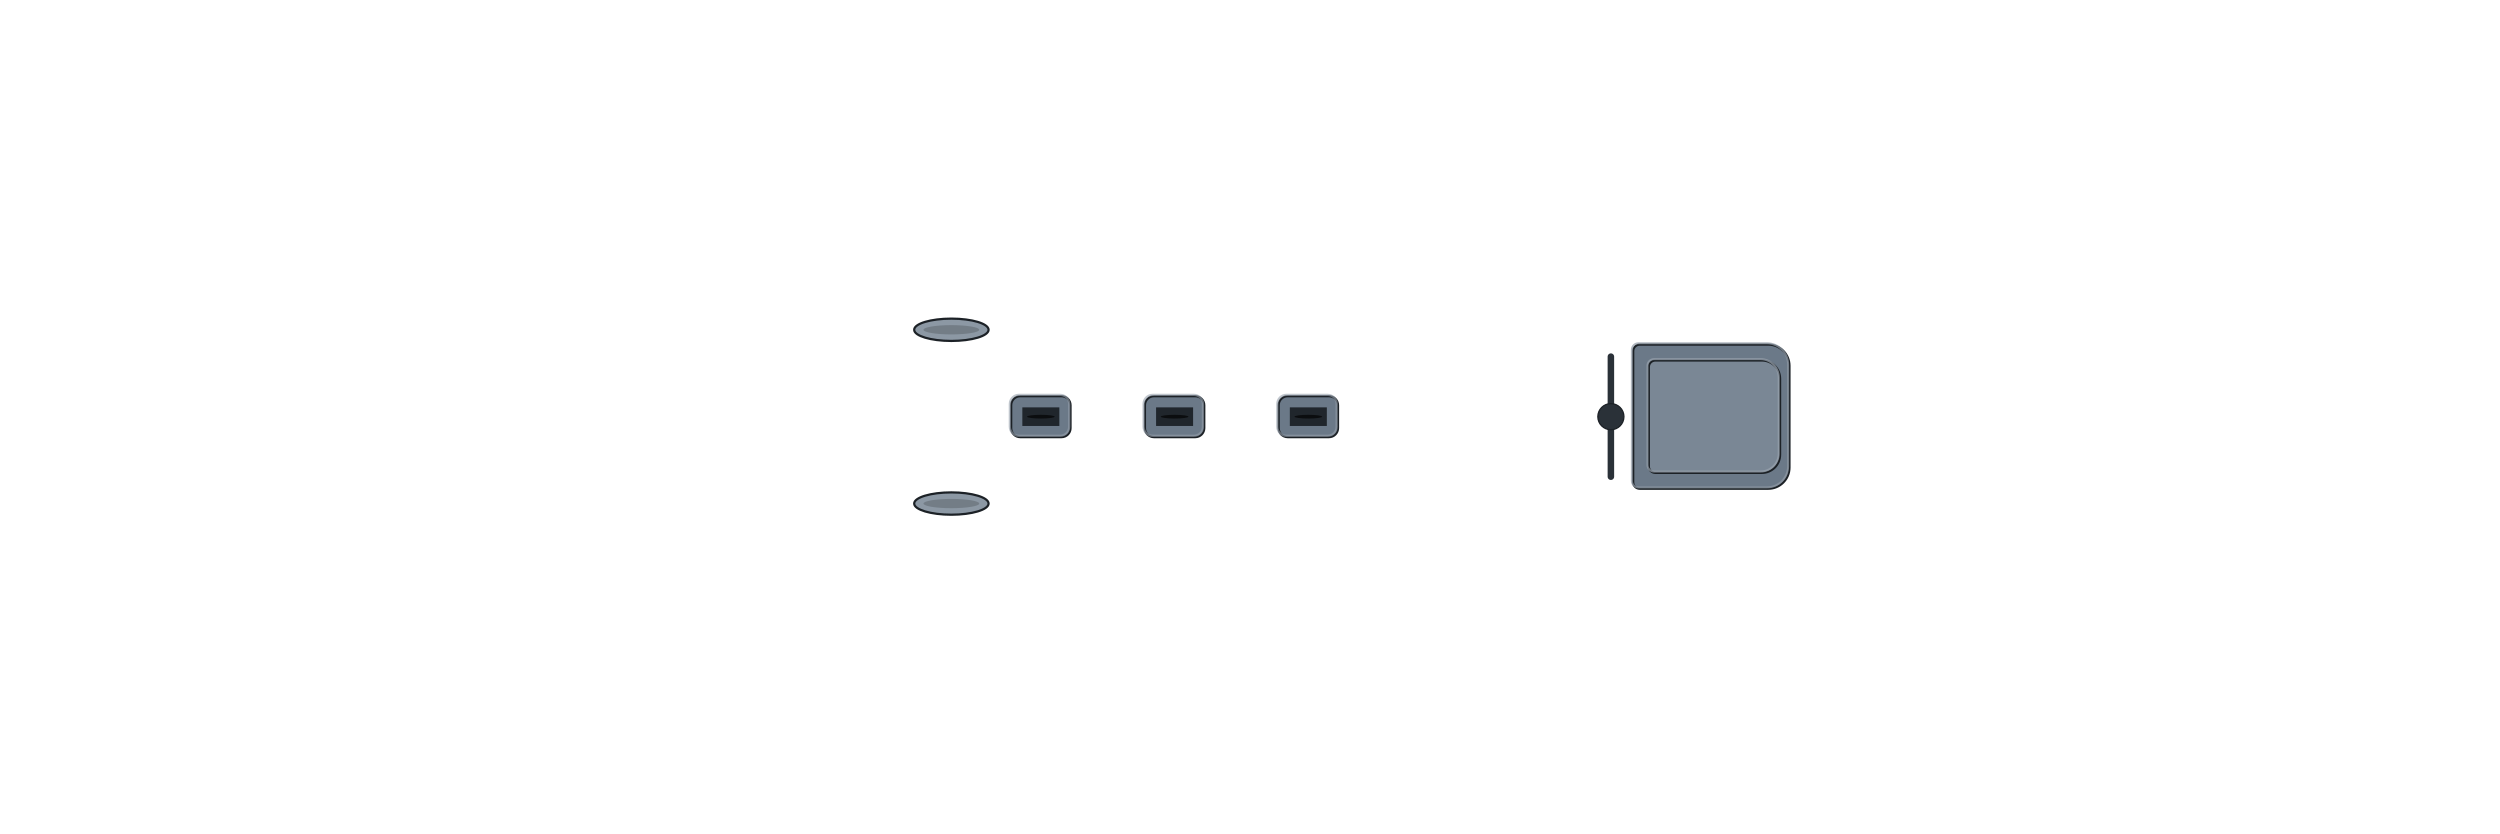
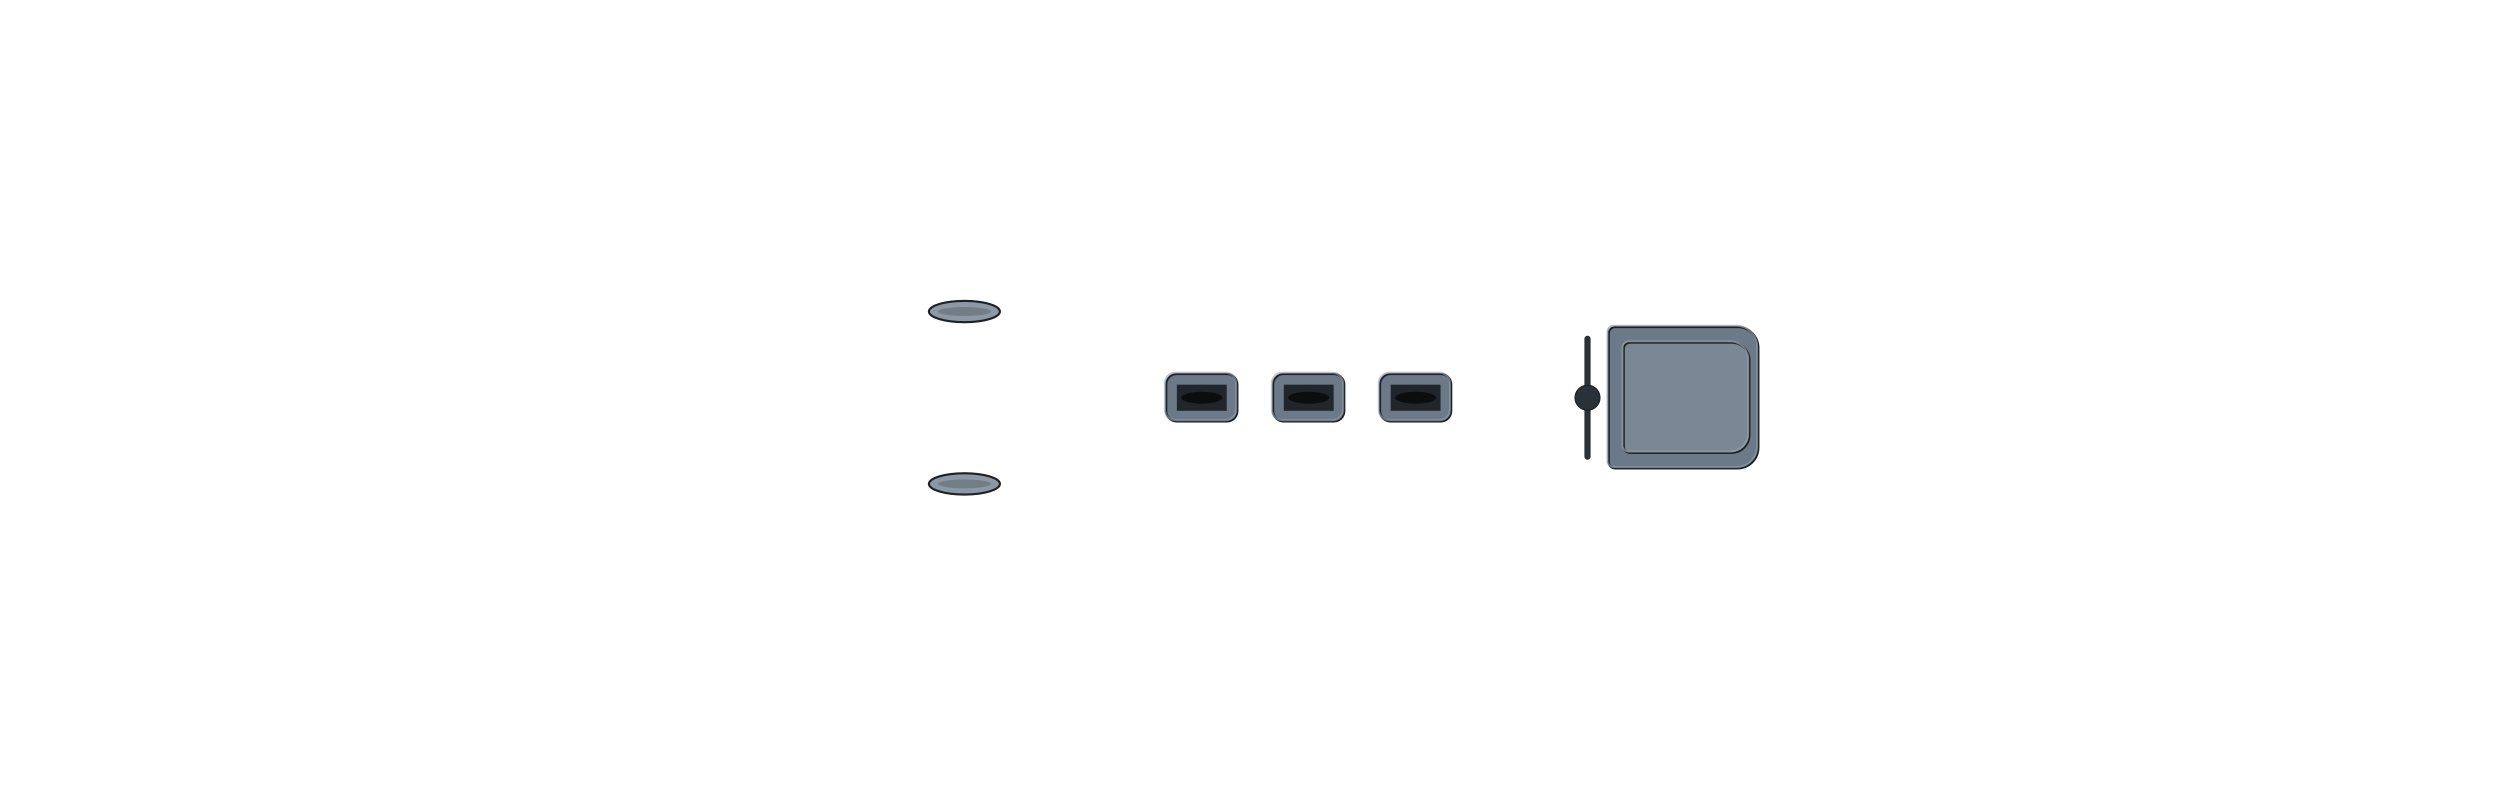
- <svg xmlns="http://www.w3.org/2000/svg" width="1344" height="448" viewBox="-67.2 -22.4 134.4 44.8" shape-rendering="geometricPrecision">
+ <svg xmlns="http://www.w3.org/2000/svg" width="1408" height="448" viewBox="-70.4 -22.4 140.8 44.8" shape-rendering="geometricPrecision">
  <defs>
    <clipPath id="hullclip">
-       <path d="M-64,-6.004 L-63.995,-6.1 L-63.981,-6.196 L-63.958,-6.291 L-63.925,-6.387 L-63.883,-6.482 L-63.832,-6.578 L-63.771,-6.673 L-63.701,-6.768 L-63.622,-6.862 L-63.533,-6.956 L-63.436,-7.05 L-63.328,-7.144 L-63.212,-7.237 L-63.086,-7.33 L-62.952,-7.422 L-62.808,-7.514 L-62.655,-7.606 L-62.492,-7.696 L-62.321,-7.786 L-62.14,-7.876 L-61.951,-7.965 L-61.752,-8.053 L-61.544,-8.141 L-61.328,-8.227 L-61.102,-8.313 L-60.868,-8.398 L-60.624,-8.483 L-60.372,-8.566 L-60.111,-8.648 L-59.841,-8.73 L-59.562,-8.81 L-59.275,-8.89 L-58.979,-8.968 L-58.675,-9.045 L-58.362,-9.121 L-58.04,-9.196 L-57.71,-9.27 L-57.371,-9.342 L-57.024,-9.413 L-56.669,-9.483 L-56.306,-9.552 L-55.934,-9.619 L-55.554,-9.684 L-55.166,-9.748 L-54.77,-9.811 L-54.366,-9.872 L-53.954,-9.931 L-53.534,-9.989 L-53.106,-10.045 L-52.671,-10.1 L-52.228,-10.152 L-51.777,-10.203 L-51.319,-10.252 L-50.853,-10.299 L-50.38,-10.344 L-49.899,-10.387 L-49.411,-10.428 L-48.916,-10.467 L-48.414,-10.504 L-47.905,-10.539 L-47.388,-10.571 L-46.865,-10.601 L-46.335,-10.629 L-45.798,-10.654 L-45.255,-10.677 L-44.705,-10.697 L-44.148,-10.714 L-43.585,-10.729 L-43.016,-10.741 L-42.44,-10.75 L-41.858,-10.756 L-41.27,-10.76 L-40.676,-10.76 L-40.076,-10.76 L-39.47,-10.76 L-38.858,-10.76 L-38.241,-10.76 L-37.618,-10.76 L-36.99,-10.76 L-36.356,-10.76 L-35.717,-10.76 L-35.073,-10.76 L-34.423,-10.76 L-33.769,-10.76 L-33.11,-10.76 L-32.445,-10.76 L-31.777,-10.76 L-31.103,-10.76 L-30.425,-10.76 L-29.742,-10.76 L-29.055,-10.76 L-28.364,-10.76 L-27.669,-10.76 L-26.97,-10.76 L-26.266,-10.76 L-25.559,-10.76 L-24.849,-10.76 L-24.134,-10.76 L-23.416,-10.76 L-22.695,-10.76 L-21.97,-10.76 L-21.242,-10.76 L-20.511,-10.76 L-19.777,-10.76 L-19.04,-10.76 L-18.301,-10.76 L-17.558,-10.76 L-16.813,-10.76 L-16.066,-10.76 L-15.316,-10.76 L-14.564,-10.76 L-13.81,-10.76 L-13.054,-10.76 L-12.296,-10.76 L-11.536,-10.76 L-10.775,-10.76 L-10.012,-10.76 L-9.247,-10.76 L-8.481,-10.76 L-7.714,-10.76 L-6.946,-10.76 L-6.177,-10.76 L-5.407,-10.76 L-4.636,-10.76 L-3.864,-10.76 L-3.092,-10.76 L-2.319,-10.76 L-1.546,-10.76 L-0.773,-10.76 L-0,-10.76 L0.773,-10.76 L1.546,-10.76 L2.319,-10.76 L3.092,-10.76 L3.864,-10.76 L4.636,-10.76 L5.407,-10.76 L6.177,-10.76 L6.946,-10.76 L7.714,-10.76 L8.481,-10.76 L9.247,-10.76 L10.012,-10.76 L10.775,-10.76 L11.536,-10.76 L12.296,-10.76 L13.054,-10.76 L13.81,-10.76 L14.564,-10.76 L15.316,-10.76 L16.066,-10.76 L16.813,-10.76 L17.558,-10.76 L18.301,-10.76 L19.04,-10.76 L19.777,-10.76 L20.511,-10.76 L21.242,-10.76 L21.97,-10.76 L22.695,-10.76 L23.416,-10.76 L24.134,-10.76 L24.849,-10.76 L25.559,-10.76 L26.266,-10.76 L26.97,-10.76 L27.669,-10.76 L28.364,-10.76 L29.055,-10.752 L29.742,-10.72 L30.425,-10.672 L31.103,-10.611 L31.777,-10.54 L32.445,-10.46 L33.11,-10.371 L33.769,-10.274 L34.423,-10.171 L35.073,-10.06 L35.717,-9.944 L36.356,-9.823 L36.99,-9.696 L37.618,-9.565 L38.241,-9.429 L38.858,-9.289 L39.47,-9.145 L40.076,-8.998 L40.676,-8.847 L41.27,-8.693 L41.858,-8.537 L42.44,-8.378 L43.016,-8.216 L43.585,-8.053 L44.148,-7.887 L44.705,-7.72 L45.255,-7.552 L45.798,-7.382 L46.335,-7.211 L46.865,-7.039 L47.388,-6.866 L47.905,-6.693 L48.414,-6.519 L48.916,-6.345 L49.411,-6.171 L49.899,-5.997 L50.38,-5.824 L50.853,-5.65 L51.319,-5.478 L51.777,-5.306 L52.228,-5.134 L52.671,-4.964 L53.106,-4.795 L53.534,-4.627 L53.954,-4.46 L54.366,-4.295 L54.77,-4.132 L55.166,-3.97 L55.554,-3.81 L55.934,-3.653 L56.306,-3.497 L56.669,-3.343 L57.024,-3.192 L57.371,-3.044 L57.71,-2.897 L58.04,-2.754 L58.362,-2.613 L58.675,-2.475 L58.979,-2.34 L59.275,-2.208 L59.562,-2.08 L59.841,-1.954 L60.111,-1.832 L60.372,-1.713 L60.624,-1.597 L60.868,-1.485 L61.102,-1.377 L61.328,-1.272 L61.544,-1.171 L61.752,-1.074 L61.951,-0.981 L62.14,-0.892 L62.321,-0.807 L62.492,-0.725 L62.655,-0.648 L62.808,-0.575 L62.952,-0.506 L63.086,-0.442 L63.212,-0.381 L63.328,-0.325 L63.436,-0.274 L63.533,-0.226 L63.622,-0.184 L63.701,-0.145 L63.771,-0.111 L63.832,-0.082 L63.883,-0.057 L63.925,-0.036 L63.958,-0.02 L63.958,0.02 L63.925,0.036 L63.883,0.057 L63.832,0.082 L63.771,0.111 L63.701,0.145 L63.622,0.184 L63.533,0.226 L63.436,0.274 L63.328,0.325 L63.212,0.381 L63.086,0.442 L62.952,0.506 L62.808,0.575 L62.655,0.648 L62.492,0.725 L62.321,0.807 L62.14,0.892 L61.951,0.981 L61.752,1.074 L61.544,1.171 L61.328,1.272 L61.102,1.377 L60.868,1.485 L60.624,1.597 L60.372,1.713 L60.111,1.832 L59.841,1.954 L59.562,2.08 L59.275,2.208 L58.979,2.34 L58.675,2.475 L58.362,2.613 L58.04,2.754 L57.71,2.897 L57.371,3.044 L57.024,3.192 L56.669,3.343 L56.306,3.497 L55.934,3.653 L55.554,3.81 L55.166,3.97 L54.77,4.132 L54.366,4.295 L53.954,4.46 L53.534,4.627 L53.106,4.795 L52.671,4.964 L52.228,5.134 L51.777,5.306 L51.319,5.478 L50.853,5.65 L50.38,5.824 L49.899,5.997 L49.411,6.171 L48.916,6.345 L48.414,6.519 L47.905,6.693 L47.388,6.866 L46.865,7.039 L46.335,7.211 L45.798,7.382 L45.255,7.552 L44.705,7.72 L44.148,7.887 L43.585,8.053 L43.016,8.216 L42.44,8.378 L41.858,8.537 L41.27,8.693 L40.676,8.847 L40.076,8.998 L39.47,9.145 L38.858,9.289 L38.241,9.429 L37.618,9.565 L36.99,9.696 L36.356,9.823 L35.717,9.944 L35.073,10.06 L34.423,10.171 L33.769,10.274 L33.11,10.371 L32.445,10.46 L31.777,10.54 L31.103,10.611 L30.425,10.672 L29.742,10.72 L29.055,10.752 L28.364,10.76 L27.669,10.76 L26.97,10.76 L26.266,10.76 L25.559,10.76 L24.849,10.76 L24.134,10.76 L23.416,10.76 L22.695,10.76 L21.97,10.76 L21.242,10.76 L20.511,10.76 L19.777,10.76 L19.04,10.76 L18.301,10.76 L17.558,10.76 L16.813,10.76 L16.066,10.76 L15.316,10.76 L14.564,10.76 L13.81,10.76 L13.054,10.76 L12.296,10.76 L11.536,10.76 L10.775,10.76 L10.012,10.76 L9.247,10.76 L8.481,10.76 L7.714,10.76 L6.946,10.76 L6.177,10.76 L5.407,10.76 L4.636,10.76 L3.864,10.76 L3.092,10.76 L2.319,10.76 L1.546,10.76 L0.773,10.76 L-0,10.76 L-0.773,10.76 L-1.546,10.76 L-2.319,10.76 L-3.092,10.76 L-3.864,10.76 L-4.636,10.76 L-5.407,10.76 L-6.177,10.76 L-6.946,10.76 L-7.714,10.76 L-8.481,10.76 L-9.247,10.76 L-10.012,10.76 L-10.775,10.76 L-11.536,10.76 L-12.296,10.76 L-13.054,10.76 L-13.81,10.76 L-14.564,10.76 L-15.316,10.76 L-16.066,10.76 L-16.813,10.76 L-17.558,10.76 L-18.301,10.76 L-19.04,10.76 L-19.777,10.76 L-20.511,10.76 L-21.242,10.76 L-21.97,10.76 L-22.695,10.76 L-23.416,10.76 L-24.134,10.76 L-24.849,10.76 L-25.559,10.76 L-26.266,10.76 L-26.97,10.76 L-27.669,10.76 L-28.364,10.76 L-29.055,10.76 L-29.742,10.76 L-30.425,10.76 L-31.103,10.76 L-31.777,10.76 L-32.445,10.76 L-33.11,10.76 L-33.769,10.76 L-34.423,10.76 L-35.073,10.76 L-35.717,10.76 L-36.356,10.76 L-36.99,10.76 L-37.618,10.76 L-38.241,10.76 L-38.858,10.76 L-39.47,10.76 L-40.076,10.76 L-40.676,10.76 L-41.27,10.76 L-41.858,10.756 L-42.44,10.75 L-43.016,10.741 L-43.585,10.729 L-44.148,10.714 L-44.705,10.697 L-45.255,10.677 L-45.798,10.654 L-46.335,10.629 L-46.865,10.601 L-47.388,10.571 L-47.905,10.539 L-48.414,10.504 L-48.916,10.467 L-49.411,10.428 L-49.899,10.387 L-50.38,10.344 L-50.853,10.299 L-51.319,10.252 L-51.777,10.203 L-52.228,10.152 L-52.671,10.1 L-53.106,10.045 L-53.534,9.989 L-53.954,9.931 L-54.366,9.872 L-54.77,9.811 L-55.166,9.748 L-55.554,9.684 L-55.934,9.619 L-56.306,9.552 L-56.669,9.483 L-57.024,9.413 L-57.371,9.342 L-57.71,9.27 L-58.04,9.196 L-58.362,9.121 L-58.675,9.045 L-58.979,8.968 L-59.275,8.89 L-59.562,8.81 L-59.841,8.73 L-60.111,8.648 L-60.372,8.566 L-60.624,8.483 L-60.868,8.398 L-61.102,8.313 L-61.328,8.227 L-61.544,8.141 L-61.752,8.053 L-61.951,7.965 L-62.14,7.876 L-62.321,7.786 L-62.492,7.696 L-62.655,7.606 L-62.808,7.514 L-62.952,7.422 L-63.086,7.33 L-63.212,7.237 L-63.328,7.144 L-63.436,7.05 L-63.533,6.956 L-63.622,6.862 L-63.701,6.768 L-63.771,6.673 L-63.832,6.578 L-63.883,6.482 L-63.925,6.387 L-63.958,6.291 L-63.981,6.196 L-63.995,6.1 L-64,6.004 Z" />
+       <path d="M-64.25,-6.169 L-64.245,-6.267 L-64.231,-6.365 L-64.208,-6.464 L-64.175,-6.562 L-64.133,-6.66 L-64.081,-6.758 L-64.02,-6.856 L-63.95,-6.953 L-63.87,-7.05 L-63.782,-7.147 L-63.683,-7.244 L-63.576,-7.34 L-63.459,-7.436 L-63.333,-7.531 L-63.198,-7.626 L-63.053,-7.72 L-62.899,-7.814 L-62.736,-7.907 L-62.564,-8 L-62.383,-8.092 L-62.193,-8.183 L-61.993,-8.274 L-61.785,-8.364 L-61.567,-8.453 L-61.341,-8.541 L-61.105,-8.629 L-60.861,-8.715 L-60.608,-8.801 L-60.346,-8.885 L-60.075,-8.969 L-59.795,-9.052 L-59.507,-9.133 L-59.21,-9.214 L-58.904,-9.293 L-58.59,-9.371 L-58.267,-9.448 L-57.935,-9.524 L-57.595,-9.598 L-57.247,-9.671 L-56.891,-9.743 L-56.526,-9.813 L-56.152,-9.882 L-55.771,-9.95 L-55.382,-10.016 L-54.984,-10.08 L-54.578,-10.143 L-54.165,-10.204 L-53.743,-10.263 L-53.314,-10.321 L-52.877,-10.377 L-52.432,-10.431 L-51.979,-10.483 L-51.519,-10.533 L-51.052,-10.582 L-50.577,-10.628 L-50.094,-10.672 L-49.604,-10.714 L-49.107,-10.754 L-48.603,-10.792 L-48.092,-10.828 L-47.574,-10.861 L-47.048,-10.892 L-46.516,-10.92 L-45.977,-10.946 L-45.432,-10.969 L-44.879,-10.99 L-44.321,-11.008 L-43.755,-11.023 L-43.184,-11.036 L-42.606,-11.045 L-42.021,-11.051 L-41.431,-11.055 L-40.835,-11.055 L-40.232,-11.055 L-39.624,-11.055 L-39.01,-11.055 L-38.39,-11.055 L-37.765,-11.055 L-37.134,-11.055 L-36.498,-11.055 L-35.857,-11.055 L-35.21,-11.055 L-34.558,-11.055 L-33.901,-11.055 L-33.239,-11.055 L-32.572,-11.055 L-31.901,-11.055 L-31.224,-11.055 L-30.544,-11.055 L-29.858,-11.055 L-29.169,-11.055 L-28.475,-11.055 L-27.777,-11.055 L-27.075,-11.055 L-26.369,-11.055 L-25.659,-11.055 L-24.946,-11.055 L-24.228,-11.055 L-23.508,-11.055 L-22.783,-11.055 L-22.056,-11.055 L-21.325,-11.055 L-20.591,-11.055 L-19.854,-11.055 L-19.115,-11.055 L-18.372,-11.055 L-17.627,-11.055 L-16.879,-11.055 L-16.129,-11.055 L-15.376,-11.055 L-14.621,-11.055 L-13.864,-11.055 L-13.105,-11.055 L-12.344,-11.055 L-11.581,-11.055 L-10.817,-11.055 L-10.051,-11.055 L-9.283,-11.055 L-8.515,-11.055 L-7.744,-11.055 L-6.973,-11.055 L-6.201,-11.055 L-5.428,-11.055 L-4.654,-11.055 L-3.879,-11.055 L-3.104,-11.055 L-2.328,-11.055 L-1.553,-11.055 L-0.776,-11.055 L-0,-11.055 L0.776,-11.055 L1.553,-11.055 L2.328,-11.055 L3.104,-11.055 L3.879,-11.055 L4.654,-11.055 L5.428,-11.055 L6.201,-11.055 L6.973,-11.055 L7.744,-11.055 L8.515,-11.055 L9.283,-11.055 L10.051,-11.055 L10.817,-11.055 L11.581,-11.055 L12.344,-11.055 L13.105,-11.055 L13.864,-11.055 L14.621,-11.055 L15.376,-11.055 L16.129,-11.055 L16.879,-11.055 L17.627,-11.055 L18.372,-11.055 L19.115,-11.055 L19.854,-11.055 L20.591,-11.055 L21.325,-11.055 L22.056,-11.055 L22.783,-11.055 L23.508,-11.055 L24.228,-11.055 L24.946,-11.055 L25.659,-11.055 L26.369,-11.055 L27.075,-11.055 L27.777,-11.055 L28.475,-11.055 L29.169,-11.047 L29.858,-11.014 L30.544,-10.965 L31.224,-10.902 L31.901,-10.829 L32.572,-10.746 L33.239,-10.655 L33.901,-10.556 L34.558,-10.449 L35.21,-10.336 L35.857,-10.217 L36.498,-10.092 L37.134,-9.962 L37.765,-9.827 L38.39,-9.687 L39.01,-9.544 L39.624,-9.396 L40.232,-9.244 L40.835,-9.089 L41.431,-8.932 L42.021,-8.771 L42.606,-8.607 L43.184,-8.442 L43.755,-8.274 L44.321,-8.104 L44.879,-7.932 L45.432,-7.759 L45.977,-7.584 L46.516,-7.408 L47.048,-7.232 L47.574,-7.054 L48.092,-6.876 L48.603,-6.698 L49.107,-6.519 L49.604,-6.34 L50.094,-6.162 L50.577,-5.983 L51.052,-5.805 L51.519,-5.628 L51.979,-5.451 L52.432,-5.275 L52.877,-5.1 L53.314,-4.926 L53.743,-4.754 L54.165,-4.583 L54.578,-4.413 L54.984,-4.245 L55.382,-4.079 L55.771,-3.915 L56.152,-3.753 L56.526,-3.593 L56.891,-3.435 L57.247,-3.28 L57.595,-3.127 L57.935,-2.977 L58.267,-2.829 L58.59,-2.685 L58.904,-2.543 L59.21,-2.404 L59.507,-2.269 L59.795,-2.137 L60.075,-2.008 L60.346,-1.882 L60.608,-1.76 L60.861,-1.641 L61.105,-1.526 L61.341,-1.415 L61.567,-1.307 L61.785,-1.204 L61.993,-1.104 L62.193,-1.008 L62.383,-0.916 L62.564,-0.829 L62.736,-0.745 L62.899,-0.666 L63.053,-0.591 L63.198,-0.52 L63.333,-0.454 L63.459,-0.392 L63.576,-0.334 L63.683,-0.281 L63.782,-0.233 L63.87,-0.189 L63.95,-0.149 L64.02,-0.114 L64.081,-0.084 L64.133,-0.058 L64.175,-0.037 L64.208,-0.021 L64.208,0.021 L64.175,0.037 L64.133,0.058 L64.081,0.084 L64.02,0.114 L63.95,0.149 L63.87,0.189 L63.782,0.233 L63.683,0.281 L63.576,0.334 L63.459,0.392 L63.333,0.454 L63.198,0.52 L63.053,0.591 L62.899,0.666 L62.736,0.745 L62.564,0.829 L62.383,0.916 L62.193,1.008 L61.993,1.104 L61.785,1.204 L61.567,1.307 L61.341,1.415 L61.105,1.526 L60.861,1.641 L60.608,1.76 L60.346,1.882 L60.075,2.008 L59.795,2.137 L59.507,2.269 L59.21,2.404 L58.904,2.543 L58.59,2.685 L58.267,2.829 L57.935,2.977 L57.595,3.127 L57.247,3.28 L56.891,3.435 L56.526,3.593 L56.152,3.753 L55.771,3.915 L55.382,4.079 L54.984,4.245 L54.578,4.413 L54.165,4.583 L53.743,4.754 L53.314,4.926 L52.877,5.1 L52.432,5.275 L51.979,5.451 L51.519,5.628 L51.052,5.805 L50.577,5.983 L50.094,6.162 L49.604,6.34 L49.107,6.519 L48.603,6.698 L48.092,6.876 L47.574,7.054 L47.048,7.232 L46.516,7.408 L45.977,7.584 L45.432,7.759 L44.879,7.932 L44.321,8.104 L43.755,8.274 L43.184,8.442 L42.606,8.607 L42.021,8.771 L41.431,8.932 L40.835,9.089 L40.232,9.244 L39.624,9.396 L39.01,9.544 L38.39,9.687 L37.765,9.827 L37.134,9.962 L36.498,10.092 L35.857,10.217 L35.21,10.336 L34.558,10.449 L33.901,10.556 L33.239,10.655 L32.572,10.746 L31.901,10.829 L31.224,10.902 L30.544,10.965 L29.858,11.014 L29.169,11.047 L28.475,11.055 L27.777,11.055 L27.075,11.055 L26.369,11.055 L25.659,11.055 L24.946,11.055 L24.228,11.055 L23.508,11.055 L22.783,11.055 L22.056,11.055 L21.325,11.055 L20.591,11.055 L19.854,11.055 L19.115,11.055 L18.372,11.055 L17.627,11.055 L16.879,11.055 L16.129,11.055 L15.376,11.055 L14.621,11.055 L13.864,11.055 L13.105,11.055 L12.344,11.055 L11.581,11.055 L10.817,11.055 L10.051,11.055 L9.283,11.055 L8.515,11.055 L7.744,11.055 L6.973,11.055 L6.201,11.055 L5.428,11.055 L4.654,11.055 L3.879,11.055 L3.104,11.055 L2.328,11.055 L1.553,11.055 L0.776,11.055 L-0,11.055 L-0.776,11.055 L-1.553,11.055 L-2.328,11.055 L-3.104,11.055 L-3.879,11.055 L-4.654,11.055 L-5.428,11.055 L-6.201,11.055 L-6.973,11.055 L-7.744,11.055 L-8.515,11.055 L-9.283,11.055 L-10.051,11.055 L-10.817,11.055 L-11.581,11.055 L-12.344,11.055 L-13.105,11.055 L-13.864,11.055 L-14.621,11.055 L-15.376,11.055 L-16.129,11.055 L-16.879,11.055 L-17.627,11.055 L-18.372,11.055 L-19.115,11.055 L-19.854,11.055 L-20.591,11.055 L-21.325,11.055 L-22.056,11.055 L-22.783,11.055 L-23.508,11.055 L-24.228,11.055 L-24.946,11.055 L-25.659,11.055 L-26.369,11.055 L-27.075,11.055 L-27.777,11.055 L-28.475,11.055 L-29.169,11.055 L-29.858,11.055 L-30.544,11.055 L-31.224,11.055 L-31.901,11.055 L-32.572,11.055 L-33.239,11.055 L-33.901,11.055 L-34.558,11.055 L-35.21,11.055 L-35.857,11.055 L-36.498,11.055 L-37.134,11.055 L-37.765,11.055 L-38.39,11.055 L-39.01,11.055 L-39.624,11.055 L-40.232,11.055 L-40.835,11.055 L-41.431,11.055 L-42.021,11.051 L-42.606,11.045 L-43.184,11.036 L-43.755,11.023 L-44.321,11.008 L-44.879,10.99 L-45.432,10.969 L-45.977,10.946 L-46.516,10.92 L-47.048,10.892 L-47.574,10.861 L-48.092,10.828 L-48.603,10.792 L-49.107,10.754 L-49.604,10.714 L-50.094,10.672 L-50.577,10.628 L-51.052,10.582 L-51.519,10.533 L-51.979,10.483 L-52.432,10.431 L-52.877,10.377 L-53.314,10.321 L-53.743,10.263 L-54.165,10.204 L-54.578,10.143 L-54.984,10.08 L-55.382,10.016 L-55.771,9.95 L-56.152,9.882 L-56.526,9.813 L-56.891,9.743 L-57.247,9.671 L-57.595,9.598 L-57.935,9.524 L-58.267,9.448 L-58.59,9.371 L-58.904,9.293 L-59.21,9.214 L-59.507,9.133 L-59.795,9.052 L-60.075,8.969 L-60.346,8.885 L-60.608,8.801 L-60.861,8.715 L-61.105,8.629 L-61.341,8.541 L-61.567,8.453 L-61.785,8.364 L-61.993,8.274 L-62.193,8.183 L-62.383,8.092 L-62.564,8 L-62.736,7.907 L-62.899,7.814 L-63.053,7.72 L-63.198,7.626 L-63.333,7.531 L-63.459,7.436 L-63.576,7.34 L-63.683,7.244 L-63.782,7.147 L-63.87,7.05 L-63.95,6.953 L-64.02,6.856 L-64.081,6.758 L-64.133,6.66 L-64.175,6.562 L-64.208,6.464 L-64.231,6.365 L-64.245,6.267 L-64.25,6.169 Z" />
    </clipPath>
    <clipPath id="deckclip">
-       <path d="M-64,-5.454 L-63.995,-5.55 L-63.981,-5.646 L-63.958,-5.741 L-63.925,-5.837 L-63.883,-5.932 L-63.832,-6.028 L-63.771,-6.123 L-63.701,-6.218 L-63.622,-6.312 L-63.533,-6.406 L-63.436,-6.5 L-63.328,-6.594 L-63.212,-6.687 L-63.086,-6.78 L-62.952,-6.872 L-62.808,-6.964 L-62.655,-7.056 L-62.492,-7.146 L-62.321,-7.236 L-62.14,-7.326 L-61.951,-7.415 L-61.752,-7.503 L-61.544,-7.591 L-61.328,-7.677 L-61.102,-7.763 L-60.868,-7.848 L-60.624,-7.933 L-60.372,-8.016 L-60.111,-8.098 L-59.841,-8.18 L-59.562,-8.26 L-59.275,-8.34 L-58.979,-8.418 L-58.675,-8.495 L-58.362,-8.571 L-58.04,-8.646 L-57.71,-8.72 L-57.371,-8.792 L-57.024,-8.863 L-56.669,-8.933 L-56.306,-9.002 L-55.934,-9.069 L-55.554,-9.134 L-55.166,-9.198 L-54.77,-9.261 L-54.366,-9.322 L-53.954,-9.381 L-53.534,-9.439 L-53.106,-9.495 L-52.671,-9.55 L-52.228,-9.602 L-51.777,-9.653 L-51.319,-9.702 L-50.853,-9.749 L-50.38,-9.794 L-49.899,-9.837 L-49.411,-9.878 L-48.916,-9.917 L-48.414,-9.954 L-47.905,-9.989 L-47.388,-10.021 L-46.865,-10.051 L-46.335,-10.079 L-45.798,-10.104 L-45.255,-10.127 L-44.705,-10.147 L-44.148,-10.164 L-43.585,-10.179 L-43.016,-10.191 L-42.44,-10.2 L-41.858,-10.206 L-41.27,-10.21 L-40.676,-10.21 L-40.076,-10.21 L-39.47,-10.21 L-38.858,-10.21 L-38.241,-10.21 L-37.618,-10.21 L-36.99,-10.21 L-36.356,-10.21 L-35.717,-10.21 L-35.073,-10.21 L-34.423,-10.21 L-33.769,-10.21 L-33.11,-10.21 L-32.445,-10.21 L-31.777,-10.21 L-31.103,-10.21 L-30.425,-10.21 L-29.742,-10.21 L-29.055,-10.21 L-28.364,-10.21 L-27.669,-10.21 L-26.97,-10.21 L-26.266,-10.21 L-25.559,-10.21 L-24.849,-10.21 L-24.134,-10.21 L-23.416,-10.21 L-22.695,-10.21 L-21.97,-10.21 L-21.242,-10.21 L-20.511,-10.21 L-19.777,-10.21 L-19.04,-10.21 L-18.301,-10.21 L-17.558,-10.21 L-16.813,-10.21 L-16.066,-10.21 L-15.316,-10.21 L-14.564,-10.21 L-13.81,-10.21 L-13.054,-10.21 L-12.296,-10.21 L-11.536,-10.21 L-10.775,-10.21 L-10.012,-10.21 L-9.247,-10.21 L-8.481,-10.21 L-7.714,-10.21 L-6.946,-10.21 L-6.177,-10.21 L-5.407,-10.21 L-4.636,-10.21 L-3.864,-10.21 L-3.092,-10.21 L-2.319,-10.21 L-1.546,-10.21 L-0.773,-10.21 L-0,-10.21 L0.773,-10.21 L1.546,-10.21 L2.319,-10.21 L3.092,-10.21 L3.864,-10.21 L4.636,-10.21 L5.407,-10.21 L6.177,-10.21 L6.946,-10.21 L7.714,-10.21 L8.481,-10.21 L9.247,-10.21 L10.012,-10.21 L10.775,-10.21 L11.536,-10.21 L12.296,-10.21 L13.054,-10.21 L13.81,-10.21 L14.564,-10.21 L15.316,-10.21 L16.066,-10.21 L16.813,-10.21 L17.558,-10.21 L18.301,-10.21 L19.04,-10.21 L19.777,-10.21 L20.511,-10.21 L21.242,-10.21 L21.97,-10.21 L22.695,-10.21 L23.416,-10.21 L24.134,-10.21 L24.849,-10.21 L25.559,-10.21 L26.266,-10.21 L26.97,-10.21 L27.669,-10.21 L28.364,-10.21 L29.055,-10.202 L29.742,-10.17 L30.425,-10.122 L31.103,-10.061 L31.777,-9.99 L32.445,-9.91 L33.11,-9.821 L33.769,-9.724 L34.423,-9.621 L35.073,-9.51 L35.717,-9.394 L36.356,-9.273 L36.99,-9.146 L37.618,-9.015 L38.241,-8.879 L38.858,-8.739 L39.47,-8.595 L40.076,-8.448 L40.676,-8.297 L41.27,-8.143 L41.858,-7.987 L42.44,-7.828 L43.016,-7.666 L43.585,-7.503 L44.148,-7.337 L44.705,-7.17 L45.255,-7.002 L45.798,-6.832 L46.335,-6.661 L46.865,-6.489 L47.388,-6.316 L47.905,-6.143 L48.414,-5.969 L48.916,-5.795 L49.411,-5.621 L49.899,-5.447 L50.38,-5.274 L50.853,-5.1 L51.319,-4.928 L51.777,-4.756 L52.228,-4.584 L52.671,-4.414 L53.106,-4.245 L53.534,-4.077 L53.954,-3.91 L54.366,-3.745 L54.77,-3.582 L55.166,-3.42 L55.554,-3.26 L55.934,-3.103 L56.306,-2.947 L56.669,-2.793 L57.024,-2.642 L57.371,-2.494 L57.71,-2.347 L58.04,-2.204 L58.362,-2.063 L58.675,-1.925 L58.979,-1.79 L59.275,-1.658 L59.562,-1.53 L59.841,-1.404 L60.111,-1.282 L60.372,-1.163 L60.624,-1.047 L60.868,-0.935 L61.102,-0.827 L61.328,-0.722 L61.544,-0.621 L61.752,-0.524 L61.951,-0.431 L62.14,-0.342 L62.321,-0.257 L62.492,-0.175 L62.655,-0.098 L62.808,-0.025 L62.808,0.025 L62.655,0.098 L62.492,0.175 L62.321,0.257 L62.14,0.342 L61.951,0.431 L61.752,0.524 L61.544,0.621 L61.328,0.722 L61.102,0.827 L60.868,0.935 L60.624,1.047 L60.372,1.163 L60.111,1.282 L59.841,1.404 L59.562,1.53 L59.275,1.658 L58.979,1.79 L58.675,1.925 L58.362,2.063 L58.04,2.204 L57.71,2.347 L57.371,2.494 L57.024,2.642 L56.669,2.793 L56.306,2.947 L55.934,3.103 L55.554,3.26 L55.166,3.42 L54.77,3.582 L54.366,3.745 L53.954,3.91 L53.534,4.077 L53.106,4.245 L52.671,4.414 L52.228,4.584 L51.777,4.756 L51.319,4.928 L50.853,5.1 L50.38,5.274 L49.899,5.447 L49.411,5.621 L48.916,5.795 L48.414,5.969 L47.905,6.143 L47.388,6.316 L46.865,6.489 L46.335,6.661 L45.798,6.832 L45.255,7.002 L44.705,7.17 L44.148,7.337 L43.585,7.503 L43.016,7.666 L42.44,7.828 L41.858,7.987 L41.27,8.143 L40.676,8.297 L40.076,8.448 L39.47,8.595 L38.858,8.739 L38.241,8.879 L37.618,9.015 L36.99,9.146 L36.356,9.273 L35.717,9.394 L35.073,9.51 L34.423,9.621 L33.769,9.724 L33.11,9.821 L32.445,9.91 L31.777,9.99 L31.103,10.061 L30.425,10.122 L29.742,10.17 L29.055,10.202 L28.364,10.21 L27.669,10.21 L26.97,10.21 L26.266,10.21 L25.559,10.21 L24.849,10.21 L24.134,10.21 L23.416,10.21 L22.695,10.21 L21.97,10.21 L21.242,10.21 L20.511,10.21 L19.777,10.21 L19.04,10.21 L18.301,10.21 L17.558,10.21 L16.813,10.21 L16.066,10.21 L15.316,10.21 L14.564,10.21 L13.81,10.21 L13.054,10.21 L12.296,10.21 L11.536,10.21 L10.775,10.21 L10.012,10.21 L9.247,10.21 L8.481,10.21 L7.714,10.21 L6.946,10.21 L6.177,10.21 L5.407,10.21 L4.636,10.21 L3.864,10.21 L3.092,10.21 L2.319,10.21 L1.546,10.21 L0.773,10.21 L-0,10.21 L-0.773,10.21 L-1.546,10.21 L-2.319,10.21 L-3.092,10.21 L-3.864,10.21 L-4.636,10.21 L-5.407,10.21 L-6.177,10.21 L-6.946,10.21 L-7.714,10.21 L-8.481,10.21 L-9.247,10.21 L-10.012,10.21 L-10.775,10.21 L-11.536,10.21 L-12.296,10.21 L-13.054,10.21 L-13.81,10.21 L-14.564,10.21 L-15.316,10.21 L-16.066,10.21 L-16.813,10.21 L-17.558,10.21 L-18.301,10.21 L-19.04,10.21 L-19.777,10.21 L-20.511,10.21 L-21.242,10.21 L-21.97,10.21 L-22.695,10.21 L-23.416,10.21 L-24.134,10.21 L-24.849,10.21 L-25.559,10.21 L-26.266,10.21 L-26.97,10.21 L-27.669,10.21 L-28.364,10.21 L-29.055,10.21 L-29.742,10.21 L-30.425,10.21 L-31.103,10.21 L-31.777,10.21 L-32.445,10.21 L-33.11,10.21 L-33.769,10.21 L-34.423,10.21 L-35.073,10.21 L-35.717,10.21 L-36.356,10.21 L-36.99,10.21 L-37.618,10.21 L-38.241,10.21 L-38.858,10.21 L-39.47,10.21 L-40.076,10.21 L-40.676,10.21 L-41.27,10.21 L-41.858,10.206 L-42.44,10.2 L-43.016,10.191 L-43.585,10.179 L-44.148,10.164 L-44.705,10.147 L-45.255,10.127 L-45.798,10.104 L-46.335,10.079 L-46.865,10.051 L-47.388,10.021 L-47.905,9.989 L-48.414,9.954 L-48.916,9.917 L-49.411,9.878 L-49.899,9.837 L-50.38,9.794 L-50.853,9.749 L-51.319,9.702 L-51.777,9.653 L-52.228,9.602 L-52.671,9.55 L-53.106,9.495 L-53.534,9.439 L-53.954,9.381 L-54.366,9.322 L-54.77,9.261 L-55.166,9.198 L-55.554,9.134 L-55.934,9.069 L-56.306,9.002 L-56.669,8.933 L-57.024,8.863 L-57.371,8.792 L-57.71,8.72 L-58.04,8.646 L-58.362,8.571 L-58.675,8.495 L-58.979,8.418 L-59.275,8.34 L-59.562,8.26 L-59.841,8.18 L-60.111,8.098 L-60.372,8.016 L-60.624,7.933 L-60.868,7.848 L-61.102,7.763 L-61.328,7.677 L-61.544,7.591 L-61.752,7.503 L-61.951,7.415 L-62.14,7.326 L-62.321,7.236 L-62.492,7.146 L-62.655,7.056 L-62.808,6.964 L-62.952,6.872 L-63.086,6.78 L-63.212,6.687 L-63.328,6.594 L-63.436,6.5 L-63.533,6.406 L-63.622,6.312 L-63.701,6.218 L-63.771,6.123 L-63.832,6.028 L-63.883,5.932 L-63.925,5.837 L-63.958,5.741 L-63.981,5.646 L-63.995,5.55 L-64,5.454 Z" />
+       <path d="M-64.25,-5.619 L-64.245,-5.717 L-64.231,-5.815 L-64.208,-5.914 L-64.175,-6.012 L-64.133,-6.11 L-64.081,-6.208 L-64.02,-6.306 L-63.95,-6.403 L-63.87,-6.5 L-63.782,-6.597 L-63.683,-6.694 L-63.576,-6.79 L-63.459,-6.886 L-63.333,-6.981 L-63.198,-7.076 L-63.053,-7.17 L-62.899,-7.264 L-62.736,-7.357 L-62.564,-7.45 L-62.383,-7.542 L-62.193,-7.633 L-61.993,-7.724 L-61.785,-7.814 L-61.567,-7.903 L-61.341,-7.991 L-61.105,-8.079 L-60.861,-8.165 L-60.608,-8.251 L-60.346,-8.335 L-60.075,-8.419 L-59.795,-8.502 L-59.507,-8.583 L-59.21,-8.664 L-58.904,-8.743 L-58.59,-8.821 L-58.267,-8.898 L-57.935,-8.974 L-57.595,-9.048 L-57.247,-9.121 L-56.891,-9.193 L-56.526,-9.263 L-56.152,-9.332 L-55.771,-9.4 L-55.382,-9.466 L-54.984,-9.53 L-54.578,-9.593 L-54.165,-9.654 L-53.743,-9.713 L-53.314,-9.771 L-52.877,-9.827 L-52.432,-9.881 L-51.979,-9.933 L-51.519,-9.983 L-51.052,-10.032 L-50.577,-10.078 L-50.094,-10.122 L-49.604,-10.164 L-49.107,-10.204 L-48.603,-10.242 L-48.092,-10.278 L-47.574,-10.311 L-47.048,-10.342 L-46.516,-10.37 L-45.977,-10.396 L-45.432,-10.419 L-44.879,-10.44 L-44.321,-10.458 L-43.755,-10.473 L-43.184,-10.486 L-42.606,-10.495 L-42.021,-10.501 L-41.431,-10.505 L-40.835,-10.505 L-40.232,-10.505 L-39.624,-10.505 L-39.01,-10.505 L-38.39,-10.505 L-37.765,-10.505 L-37.134,-10.505 L-36.498,-10.505 L-35.857,-10.505 L-35.21,-10.505 L-34.558,-10.505 L-33.901,-10.505 L-33.239,-10.505 L-32.572,-10.505 L-31.901,-10.505 L-31.224,-10.505 L-30.544,-10.505 L-29.858,-10.505 L-29.169,-10.505 L-28.475,-10.505 L-27.777,-10.505 L-27.075,-10.505 L-26.369,-10.505 L-25.659,-10.505 L-24.946,-10.505 L-24.228,-10.505 L-23.508,-10.505 L-22.783,-10.505 L-22.056,-10.505 L-21.325,-10.505 L-20.591,-10.505 L-19.854,-10.505 L-19.115,-10.505 L-18.372,-10.505 L-17.627,-10.505 L-16.879,-10.505 L-16.129,-10.505 L-15.376,-10.505 L-14.621,-10.505 L-13.864,-10.505 L-13.105,-10.505 L-12.344,-10.505 L-11.581,-10.505 L-10.817,-10.505 L-10.051,-10.505 L-9.283,-10.505 L-8.515,-10.505 L-7.744,-10.505 L-6.973,-10.505 L-6.201,-10.505 L-5.428,-10.505 L-4.654,-10.505 L-3.879,-10.505 L-3.104,-10.505 L-2.328,-10.505 L-1.553,-10.505 L-0.776,-10.505 L-0,-10.505 L0.776,-10.505 L1.553,-10.505 L2.328,-10.505 L3.104,-10.505 L3.879,-10.505 L4.654,-10.505 L5.428,-10.505 L6.201,-10.505 L6.973,-10.505 L7.744,-10.505 L8.515,-10.505 L9.283,-10.505 L10.051,-10.505 L10.817,-10.505 L11.581,-10.505 L12.344,-10.505 L13.105,-10.505 L13.864,-10.505 L14.621,-10.505 L15.376,-10.505 L16.129,-10.505 L16.879,-10.505 L17.627,-10.505 L18.372,-10.505 L19.115,-10.505 L19.854,-10.505 L20.591,-10.505 L21.325,-10.505 L22.056,-10.505 L22.783,-10.505 L23.508,-10.505 L24.228,-10.505 L24.946,-10.505 L25.659,-10.505 L26.369,-10.505 L27.075,-10.505 L27.777,-10.505 L28.475,-10.505 L29.169,-10.497 L29.858,-10.464 L30.544,-10.415 L31.224,-10.352 L31.901,-10.279 L32.572,-10.196 L33.239,-10.105 L33.901,-10.006 L34.558,-9.899 L35.21,-9.786 L35.857,-9.667 L36.498,-9.542 L37.134,-9.412 L37.765,-9.277 L38.39,-9.137 L39.01,-8.994 L39.624,-8.846 L40.232,-8.694 L40.835,-8.539 L41.431,-8.382 L42.021,-8.221 L42.606,-8.057 L43.184,-7.892 L43.755,-7.724 L44.321,-7.554 L44.879,-7.382 L45.432,-7.209 L45.977,-7.034 L46.516,-6.858 L47.048,-6.682 L47.574,-6.504 L48.092,-6.326 L48.603,-6.148 L49.107,-5.969 L49.604,-5.79 L50.094,-5.612 L50.577,-5.433 L51.052,-5.255 L51.519,-5.078 L51.979,-4.901 L52.432,-4.725 L52.877,-4.55 L53.314,-4.376 L53.743,-4.204 L54.165,-4.033 L54.578,-3.863 L54.984,-3.695 L55.382,-3.529 L55.771,-3.365 L56.152,-3.203 L56.526,-3.043 L56.891,-2.885 L57.247,-2.73 L57.595,-2.577 L57.935,-2.427 L58.267,-2.279 L58.59,-2.135 L58.904,-1.993 L59.21,-1.854 L59.507,-1.719 L59.795,-1.587 L60.075,-1.458 L60.346,-1.332 L60.608,-1.21 L60.861,-1.091 L61.105,-0.976 L61.341,-0.865 L61.567,-0.757 L61.785,-0.654 L61.993,-0.554 L62.193,-0.458 L62.383,-0.366 L62.564,-0.279 L62.736,-0.195 L62.899,-0.116 L63.053,-0.041 L63.053,0.041 L62.899,0.116 L62.736,0.195 L62.564,0.279 L62.383,0.366 L62.193,0.458 L61.993,0.554 L61.785,0.654 L61.567,0.757 L61.341,0.865 L61.105,0.976 L60.861,1.091 L60.608,1.21 L60.346,1.332 L60.075,1.458 L59.795,1.587 L59.507,1.719 L59.21,1.854 L58.904,1.993 L58.59,2.135 L58.267,2.279 L57.935,2.427 L57.595,2.577 L57.247,2.73 L56.891,2.885 L56.526,3.043 L56.152,3.203 L55.771,3.365 L55.382,3.529 L54.984,3.695 L54.578,3.863 L54.165,4.033 L53.743,4.204 L53.314,4.376 L52.877,4.55 L52.432,4.725 L51.979,4.901 L51.519,5.078 L51.052,5.255 L50.577,5.433 L50.094,5.612 L49.604,5.79 L49.107,5.969 L48.603,6.148 L48.092,6.326 L47.574,6.504 L47.048,6.682 L46.516,6.858 L45.977,7.034 L45.432,7.209 L44.879,7.382 L44.321,7.554 L43.755,7.724 L43.184,7.892 L42.606,8.057 L42.021,8.221 L41.431,8.382 L40.835,8.539 L40.232,8.694 L39.624,8.846 L39.01,8.994 L38.39,9.137 L37.765,9.277 L37.134,9.412 L36.498,9.542 L35.857,9.667 L35.21,9.786 L34.558,9.899 L33.901,10.006 L33.239,10.105 L32.572,10.196 L31.901,10.279 L31.224,10.352 L30.544,10.415 L29.858,10.464 L29.169,10.497 L28.475,10.505 L27.777,10.505 L27.075,10.505 L26.369,10.505 L25.659,10.505 L24.946,10.505 L24.228,10.505 L23.508,10.505 L22.783,10.505 L22.056,10.505 L21.325,10.505 L20.591,10.505 L19.854,10.505 L19.115,10.505 L18.372,10.505 L17.627,10.505 L16.879,10.505 L16.129,10.505 L15.376,10.505 L14.621,10.505 L13.864,10.505 L13.105,10.505 L12.344,10.505 L11.581,10.505 L10.817,10.505 L10.051,10.505 L9.283,10.505 L8.515,10.505 L7.744,10.505 L6.973,10.505 L6.201,10.505 L5.428,10.505 L4.654,10.505 L3.879,10.505 L3.104,10.505 L2.328,10.505 L1.553,10.505 L0.776,10.505 L-0,10.505 L-0.776,10.505 L-1.553,10.505 L-2.328,10.505 L-3.104,10.505 L-3.879,10.505 L-4.654,10.505 L-5.428,10.505 L-6.201,10.505 L-6.973,10.505 L-7.744,10.505 L-8.515,10.505 L-9.283,10.505 L-10.051,10.505 L-10.817,10.505 L-11.581,10.505 L-12.344,10.505 L-13.105,10.505 L-13.864,10.505 L-14.621,10.505 L-15.376,10.505 L-16.129,10.505 L-16.879,10.505 L-17.627,10.505 L-18.372,10.505 L-19.115,10.505 L-19.854,10.505 L-20.591,10.505 L-21.325,10.505 L-22.056,10.505 L-22.783,10.505 L-23.508,10.505 L-24.228,10.505 L-24.946,10.505 L-25.659,10.505 L-26.369,10.505 L-27.075,10.505 L-27.777,10.505 L-28.475,10.505 L-29.169,10.505 L-29.858,10.505 L-30.544,10.505 L-31.224,10.505 L-31.901,10.505 L-32.572,10.505 L-33.239,10.505 L-33.901,10.505 L-34.558,10.505 L-35.21,10.505 L-35.857,10.505 L-36.498,10.505 L-37.134,10.505 L-37.765,10.505 L-38.39,10.505 L-39.01,10.505 L-39.624,10.505 L-40.232,10.505 L-40.835,10.505 L-41.431,10.505 L-42.021,10.501 L-42.606,10.495 L-43.184,10.486 L-43.755,10.473 L-44.321,10.458 L-44.879,10.44 L-45.432,10.419 L-45.977,10.396 L-46.516,10.37 L-47.048,10.342 L-47.574,10.311 L-48.092,10.278 L-48.603,10.242 L-49.107,10.204 L-49.604,10.164 L-50.094,10.122 L-50.577,10.078 L-51.052,10.032 L-51.519,9.983 L-51.979,9.933 L-52.432,9.881 L-52.877,9.827 L-53.314,9.771 L-53.743,9.713 L-54.165,9.654 L-54.578,9.593 L-54.984,9.53 L-55.382,9.466 L-55.771,9.4 L-56.152,9.332 L-56.526,9.263 L-56.891,9.193 L-57.247,9.121 L-57.595,9.048 L-57.935,8.974 L-58.267,8.898 L-58.59,8.821 L-58.904,8.743 L-59.21,8.664 L-59.507,8.583 L-59.795,8.502 L-60.075,8.419 L-60.346,8.335 L-60.608,8.251 L-60.861,8.165 L-61.105,8.079 L-61.341,7.991 L-61.567,7.903 L-61.785,7.814 L-61.993,7.724 L-62.193,7.633 L-62.383,7.542 L-62.564,7.45 L-62.736,7.357 L-62.899,7.264 L-63.053,7.17 L-63.198,7.076 L-63.333,6.981 L-63.459,6.886 L-63.576,6.79 L-63.683,6.694 L-63.782,6.597 L-63.87,6.5 L-63.95,6.403 L-64.02,6.306 L-64.081,6.208 L-64.133,6.11 L-64.175,6.012 L-64.208,5.914 L-64.231,5.815 L-64.245,5.717 L-64.25,5.619 Z" />
    </clipPath>
  </defs>
-   <path d="M20.951,-3.874 L27.862,-3.874 A1.139,1.139 0 0 1 29.001,-2.735 L29.001,2.735 A1.139,1.139 0 0 1 27.862,3.874 L20.951,3.874 A0.35,0.35 0 0 1 20.601,3.524 L20.601,-3.524 A0.35,0.35 0 0 1 20.951,-3.874 Z" fill="#6b7988" stroke="#1c2126" stroke-width="0.12" stroke-linejoin="round" />
-   <path d="M20.951,-3.874 L27.862,-3.874 A1.139,1.139 0 0 1 29.001,-2.735 L29.001,2.735 A1.139,1.139 0 0 1 27.862,3.874 L20.951,3.874 A0.35,0.35 0 0 1 20.601,3.524 L20.601,-3.524 A0.35,0.35 0 0 1 20.951,-3.874 Z" fill="none" stroke="#909aa6" stroke-width="0.108" transform="translate(-0.072,-0.072)" stroke-opacity="0.7" />
-   <path d="M21.791,-3.021 L27.521,-3.021 A0.976,0.976 0 0 1 28.497,-2.045 L28.497,2.045 A0.976,0.976 0 0 1 27.521,3.021 L21.791,3.021 A0.35,0.35 0 0 1 21.441,2.671 L21.441,-2.671 A0.35,0.35 0 0 1 21.791,-3.021 Z" fill="#7a8795" stroke="#1c2126" stroke-width="0.12" stroke-linejoin="round" />
-   <path d="M21.791,-3.021 L27.521,-3.021 A0.976,0.976 0 0 1 28.497,-2.045 L28.497,2.045 A0.976,0.976 0 0 1 27.521,3.021 L21.791,3.021 A0.35,0.35 0 0 1 21.441,2.671 L21.441,-2.671 A0.35,0.35 0 0 1 21.791,-3.021 Z" fill="none" stroke="#9ba5b0" stroke-width="0.108" transform="translate(-0.072,-0.072)" stroke-opacity="0.7" />
-   <ellipse cx="-16.054" cy="4.671" rx="2" ry="0.6" fill="#8c98a4" stroke="#1c2126" stroke-width="0.12" stroke-linejoin="round" />
-   <ellipse cx="-16.054" cy="4.671" rx="1.5" ry="0.25" fill="#737d86" />
-   <ellipse cx="-16.054" cy="-4.671" rx="2" ry="0.6" fill="#8c98a4" stroke="#1c2126" stroke-width="0.12" stroke-linejoin="round" />
-   <ellipse cx="-16.054" cy="-4.671" rx="1.5" ry="0.25" fill="#737d86" />
-   <path d="M-12.355,-1.1 L-10.133,-1.1 A0.484,0.484 0 0 1 -9.649,-0.616 L-9.649,0.616 A0.484,0.484 0 0 1 -10.133,1.1 L-12.355,1.1 A0.484,0.484 0 0 1 -12.839,0.616 L-12.839,-0.616 A0.484,0.484 0 0 1 -12.355,-1.1 Z" fill="#6b7988" stroke="#1c2126" stroke-width="0.12" stroke-linejoin="round" />
-   <path d="M-12.239,-0.5 L-10.249,-0.5 L-10.249,0.5 L-12.239,0.5 L-12.239,-0.5 Z" fill="#20262c" />
-   <ellipse cx="-11.244" cy="0" rx="0.745" ry="0.1" fill="#0b0d0f" />
-   <path d="M-12.355,-1.1 L-10.133,-1.1 A0.484,0.484 0 0 1 -9.649,-0.616 L-9.649,0.616 A0.484,0.484 0 0 1 -10.133,1.1 L-12.355,1.1 A0.484,0.484 0 0 1 -12.839,0.616 L-12.839,-0.616 A0.484,0.484 0 0 1 -12.355,-1.1 Z" fill="none" stroke="#97a1ac" stroke-width="0.12" transform="translate(-0.072,-0.072)" stroke-opacity="0.6" />
-   <path d="M-5.165,-1.1 L-2.943,-1.1 A0.484,0.484 0 0 1 -2.459,-0.616 L-2.459,0.616 A0.484,0.484 0 0 1 -2.943,1.1 L-5.165,1.1 A0.484,0.484 0 0 1 -5.649,0.616 L-5.649,-0.616 A0.484,0.484 0 0 1 -5.165,-1.1 Z" fill="#6b7988" stroke="#1c2126" stroke-width="0.12" stroke-linejoin="round" />
-   <path d="M-5.049,-0.5 L-3.059,-0.5 L-3.059,0.5 L-5.049,0.5 L-5.049,-0.5 Z" fill="#20262c" />
-   <ellipse cx="-4.054" cy="0" rx="0.745" ry="0.1" fill="#0b0d0f" />
-   <path d="M-5.165,-1.1 L-2.943,-1.1 A0.484,0.484 0 0 1 -2.459,-0.616 L-2.459,0.616 A0.484,0.484 0 0 1 -2.943,1.1 L-5.165,1.1 A0.484,0.484 0 0 1 -5.649,0.616 L-5.649,-0.616 A0.484,0.484 0 0 1 -5.165,-1.1 Z" fill="none" stroke="#97a1ac" stroke-width="0.12" transform="translate(-0.072,-0.072)" stroke-opacity="0.6" />
-   <path d="M2.025,-1.1 L4.247,-1.1 A0.484,0.484 0 0 1 4.731,-0.616 L4.731,0.616 A0.484,0.484 0 0 1 4.247,1.1 L2.025,1.1 A0.484,0.484 0 0 1 1.541,0.616 L1.541,-0.616 A0.484,0.484 0 0 1 2.025,-1.1 Z" fill="#6b7988" stroke="#1c2126" stroke-width="0.12" stroke-linejoin="round" />
-   <path d="M2.141,-0.5 L4.131,-0.5 L4.131,0.5 L2.141,0.5 L2.141,-0.5 Z" fill="#20262c" />
-   <ellipse cx="3.136" cy="0" rx="0.745" ry="0.1" fill="#0b0d0f" />
-   <path d="M2.025,-1.1 L4.247,-1.1 A0.484,0.484 0 0 1 4.731,-0.616 L4.731,0.616 A0.484,0.484 0 0 1 4.247,1.1 L2.025,1.1 A0.484,0.484 0 0 1 1.541,0.616 L1.541,-0.616 A0.484,0.484 0 0 1 2.025,-1.1 Z" fill="none" stroke="#97a1ac" stroke-width="0.12" transform="translate(-0.072,-0.072)" stroke-opacity="0.6" />
-   <line x1="19.401" y1="-3.228" x2="19.401" y2="3.228" stroke="#2a3138" stroke-width="0.35" stroke-linecap="round" />
-   <circle cx="19.401" cy="0" r="0.7" fill="#2a3138" stroke="#1c2126" stroke-width="0.072" stroke-linejoin="round" />
+   <path d="M20.558,-3.98 L27.463,-3.98 A1.17,1.17 0 0 1 28.633,-2.81 L28.633,2.81 A1.17,1.17 0 0 1 27.463,3.98 L20.558,3.98 A0.35,0.35 0 0 1 20.208,3.63 L20.208,-3.63 A0.35,0.35 0 0 1 20.558,-3.98 Z" fill="#6b7988" stroke="#1c2126" stroke-width="0.12" stroke-linejoin="round" />
+   <path d="M20.558,-3.98 L27.463,-3.98 A1.17,1.17 0 0 1 28.633,-2.81 L28.633,2.81 A1.17,1.17 0 0 1 27.463,3.98 L20.558,3.98 A0.35,0.35 0 0 1 20.208,3.63 L20.208,-3.63 A0.35,0.35 0 0 1 20.558,-3.98 Z" fill="none" stroke="#909aa6" stroke-width="0.108" transform="translate(-0.072,-0.072)" stroke-opacity="0.7" />
+   <path d="M21.4,-3.104 L27.125,-3.104 A1.003,1.003 0 0 1 28.127,-2.101 L28.127,2.101 A1.003,1.003 0 0 1 27.125,3.104 L21.4,3.104 A0.35,0.35 0 0 1 21.05,2.754 L21.05,-2.754 A0.35,0.35 0 0 1 21.4,-3.104 Z" fill="#7a8795" stroke="#1c2126" stroke-width="0.12" stroke-linejoin="round" />
+   <path d="M21.4,-3.104 L27.125,-3.104 A1.003,1.003 0 0 1 28.127,-2.101 L28.127,2.101 A1.003,1.003 0 0 1 27.125,3.104 L21.4,3.104 A0.35,0.35 0 0 1 21.05,2.754 L21.05,-2.754 A0.35,0.35 0 0 1 21.4,-3.104 Z" fill="none" stroke="#9ba5b0" stroke-width="0.108" transform="translate(-0.072,-0.072)" stroke-opacity="0.7" />
+   <ellipse cx="-16.084" cy="4.854" rx="2" ry="0.6" fill="#8c98a4" stroke="#1c2126" stroke-width="0.12" stroke-linejoin="round" />
+   <ellipse cx="-16.084" cy="4.854" rx="1.5" ry="0.25" fill="#737d86" />
+   <ellipse cx="-16.084" cy="-4.854" rx="2" ry="0.6" fill="#8c98a4" stroke="#1c2126" stroke-width="0.12" stroke-linejoin="round" />
+   <ellipse cx="-16.084" cy="-4.854" rx="1.5" ry="0.25" fill="#737d86" />
+   <path d="M7.912,-1.336 L10.745,-1.336 A0.588,0.588 0 0 1 11.333,-0.748 L11.333,0.748 A0.588,0.588 0 0 1 10.745,1.336 L7.912,1.336 A0.588,0.588 0 0 1 7.325,0.748 L7.325,-0.748 A0.588,0.588 0 0 1 7.912,-1.336 Z" fill="#6b7988" stroke="#1c2126" stroke-width="0.12" stroke-linejoin="round" />
+   <path d="M7.925,-0.736 L10.733,-0.736 L10.733,0.736 L7.925,0.736 L7.925,-0.736 Z" fill="#20262c" />
+   <ellipse cx="9.329" cy="0" rx="1.154" ry="0.336" fill="#0b0d0f" />
+   <path d="M7.912,-1.336 L10.745,-1.336 A0.588,0.588 0 0 1 11.333,-0.748 L11.333,0.748 A0.588,0.588 0 0 1 10.745,1.336 L7.912,1.336 A0.588,0.588 0 0 1 7.325,0.748 L7.325,-0.748 A0.588,0.588 0 0 1 7.912,-1.336 Z" fill="none" stroke="#97a1ac" stroke-width="0.12" transform="translate(-0.072,-0.072)" stroke-opacity="0.6" />
+   <path d="M1.89,-1.336 L4.723,-1.336 A0.588,0.588 0 0 1 5.311,-0.748 L5.311,0.748 A0.588,0.588 0 0 1 4.723,1.336 L1.89,1.336 A0.588,0.588 0 0 1 1.303,0.748 L1.303,-0.748 A0.588,0.588 0 0 1 1.89,-1.336 Z" fill="#6b7988" stroke="#1c2126" stroke-width="0.12" stroke-linejoin="round" />
+   <path d="M1.903,-0.736 L4.711,-0.736 L4.711,0.736 L1.903,0.736 L1.903,-0.736 Z" fill="#20262c" />
+   <ellipse cx="3.307" cy="0" rx="1.154" ry="0.336" fill="#0b0d0f" />
+   <path d="M1.89,-1.336 L4.723,-1.336 A0.588,0.588 0 0 1 5.311,-0.748 L5.311,0.748 A0.588,0.588 0 0 1 4.723,1.336 L1.89,1.336 A0.588,0.588 0 0 1 1.303,0.748 L1.303,-0.748 A0.588,0.588 0 0 1 1.89,-1.336 Z" fill="none" stroke="#97a1ac" stroke-width="0.12" transform="translate(-0.072,-0.072)" stroke-opacity="0.6" />
+   <path d="M-4.132,-1.336 L-1.299,-1.336 A0.588,0.588 0 0 1 -0.711,-0.748 L-0.711,0.748 A0.588,0.588 0 0 1 -1.299,1.336 L-4.132,1.336 A0.588,0.588 0 0 1 -4.719,0.748 L-4.719,-0.748 A0.588,0.588 0 0 1 -4.132,-1.336 Z" fill="#6b7988" stroke="#1c2126" stroke-width="0.12" stroke-linejoin="round" />
+   <path d="M-4.119,-0.736 L-1.311,-0.736 L-1.311,0.736 L-4.119,0.736 L-4.119,-0.736 Z" fill="#20262c" />
+   <ellipse cx="-2.715" cy="0" rx="1.154" ry="0.336" fill="#0b0d0f" />
+   <path d="M-4.132,-1.336 L-1.299,-1.336 A0.588,0.588 0 0 1 -0.711,-0.748 L-0.711,0.748 A0.588,0.588 0 0 1 -1.299,1.336 L-4.132,1.336 A0.588,0.588 0 0 1 -4.719,0.748 L-4.719,-0.748 A0.588,0.588 0 0 1 -4.132,-1.336 Z" fill="none" stroke="#97a1ac" stroke-width="0.12" transform="translate(-0.072,-0.072)" stroke-opacity="0.6" />
+   <line x1="19.008" y1="-3.317" x2="19.008" y2="3.317" stroke="#2a3138" stroke-width="0.35" stroke-linecap="round" />
+   <circle cx="19.008" cy="0" r="0.7" fill="#2a3138" stroke="#1c2126" stroke-width="0.072" stroke-linejoin="round" />
</svg>
